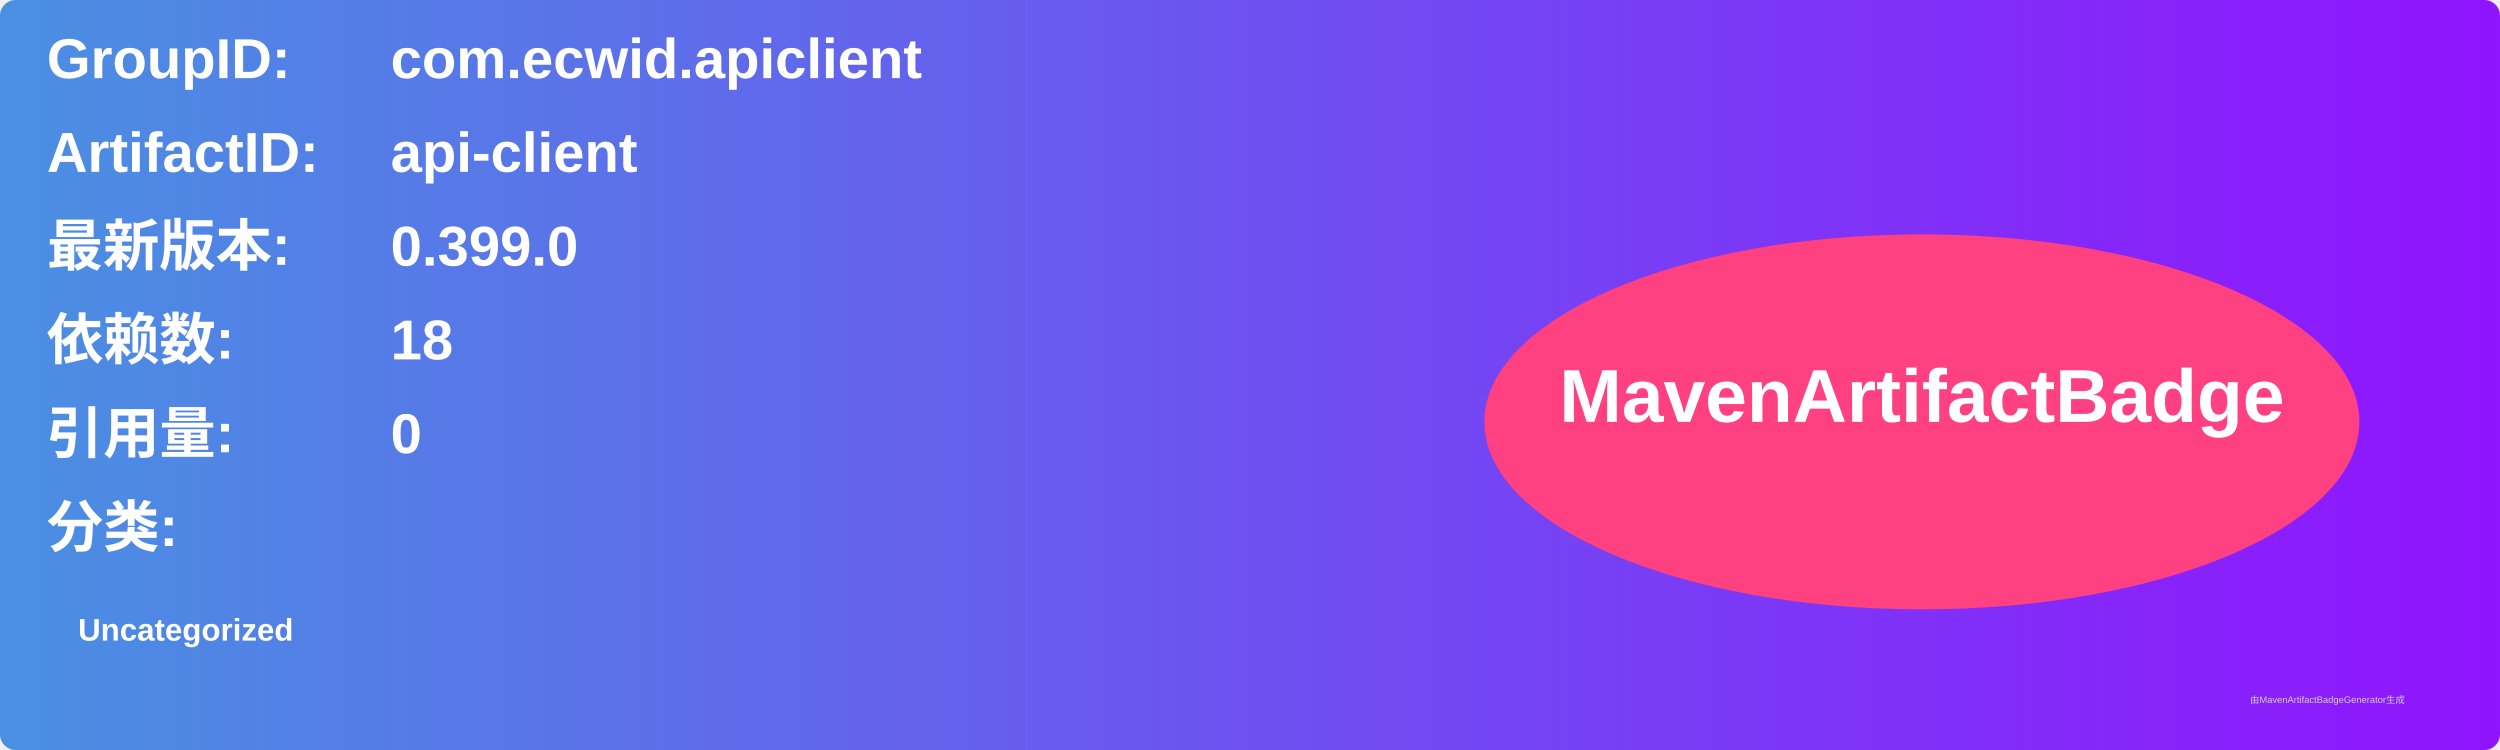
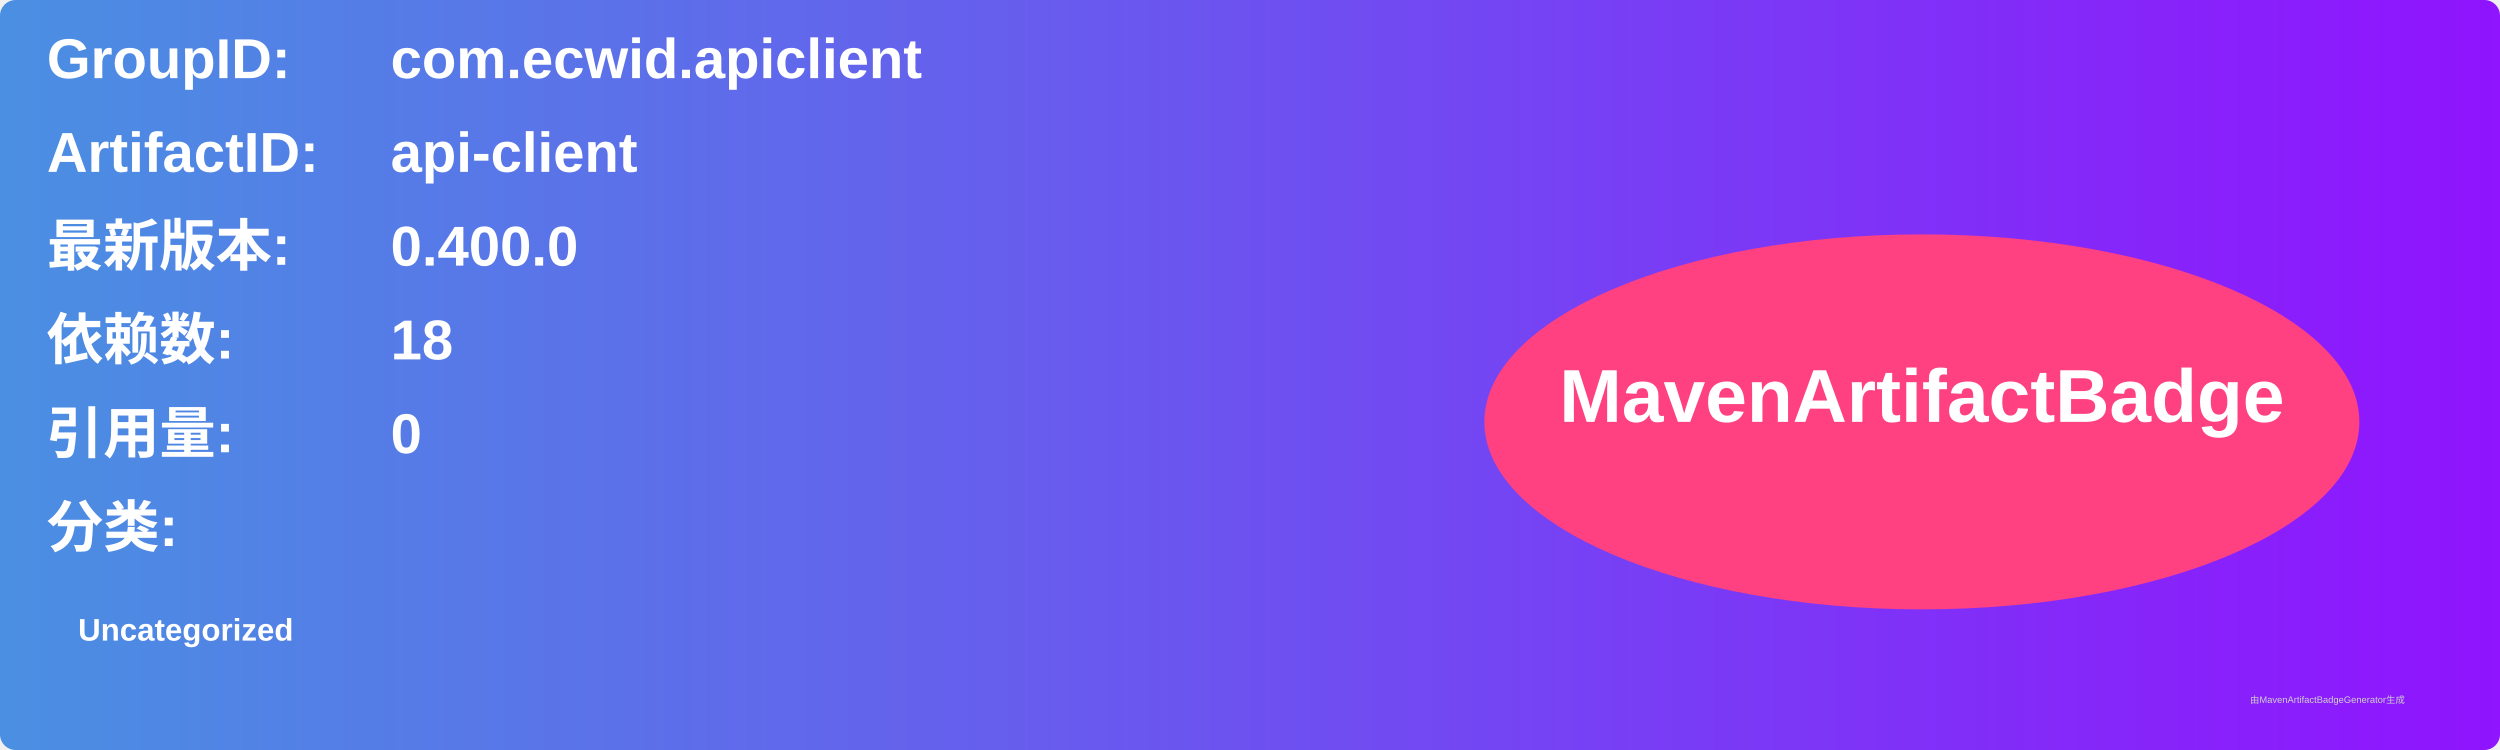
<svg xmlns="http://www.w3.org/2000/svg" width="800" height="240" viewBox="0 0 800 240">
  <linearGradient id="grad" x1="0%" y1="0%" x2="100%" y2="0%">
    <stop offset="0%" stop-color="#4a90e2" />
    <stop offset="100%" stop-color="#9013fe" />
  </linearGradient>
  <rect width="100%" height="100%" rx="5" ry="5" fill="url(#grad)" />
  <g transform="translate(15, 15)">
    <text x="0" y="10" font-family="Arial" font-size="18" fill="white" font-weight="bold" width="260">GroupID:</text>
    <text x="110" y="10" font-family="Arial" font-size="18" fill="white" font-weight="bold" width="460">com.ecwid.apiclient</text>
    <text x="0" y="40" font-family="Arial" font-size="18" fill="white" font-weight="bold" width="260">ArtifactID:</text>
    <text x="110" y="40" font-family="Arial" font-size="18" fill="white" font-weight="bold" width="460">api-client</text>
    <text x="0" y="70" font-family="Arial" font-size="18" fill="white" font-weight="bold">最新版本:</text>
    <text x="110" y="70" font-family="Arial" font-size="18" fill="white" font-weight="bold">
-       <tspan font-weight="bold">0.399.0</tspan>
+       <tspan font-weight="bold">0.400.0</tspan>
    </text>
    <text x="0" y="100" font-family="Arial" font-size="18" fill="white" font-weight="bold">依赖数: </text>
    <text x="110" y="100" font-family="Arial" font-size="18" fill="white">
      <tspan font-weight="bold">18</tspan>
    </text>
    <text x="0" y="130" font-family="Arial" font-size="18" fill="white" font-weight="bold">引用量: </text>
    <text x="110" y="130" font-family="Arial" font-size="18" fill="white">
      <tspan font-weight="bold">0</tspan>
    </text>
    <text x="0" y="160" font-family="Arial" font-size="18" fill="white" font-weight="bold">分类:</text>
    <text x="10" y="190" font-family="Arial" font-size="10" fill="white">
      <tspan font-weight="bold">Uncategorized</tspan>
    </text>
    <ellipse cx="600" cy="120" rx="140" ry="60" fill="#ff4081" />
    <text x="600" y="120" text-anchor="middle" font-family="Arial" font-size="24" fill="white" font-weight="bold">MavenArtifactBadge</text>
  </g>
  <text x="720" y="225" font-family="Arial" font-size="3" fill="#d0d0d0">由MavenArtifactBadgeGenerator生成</text>
</svg>
